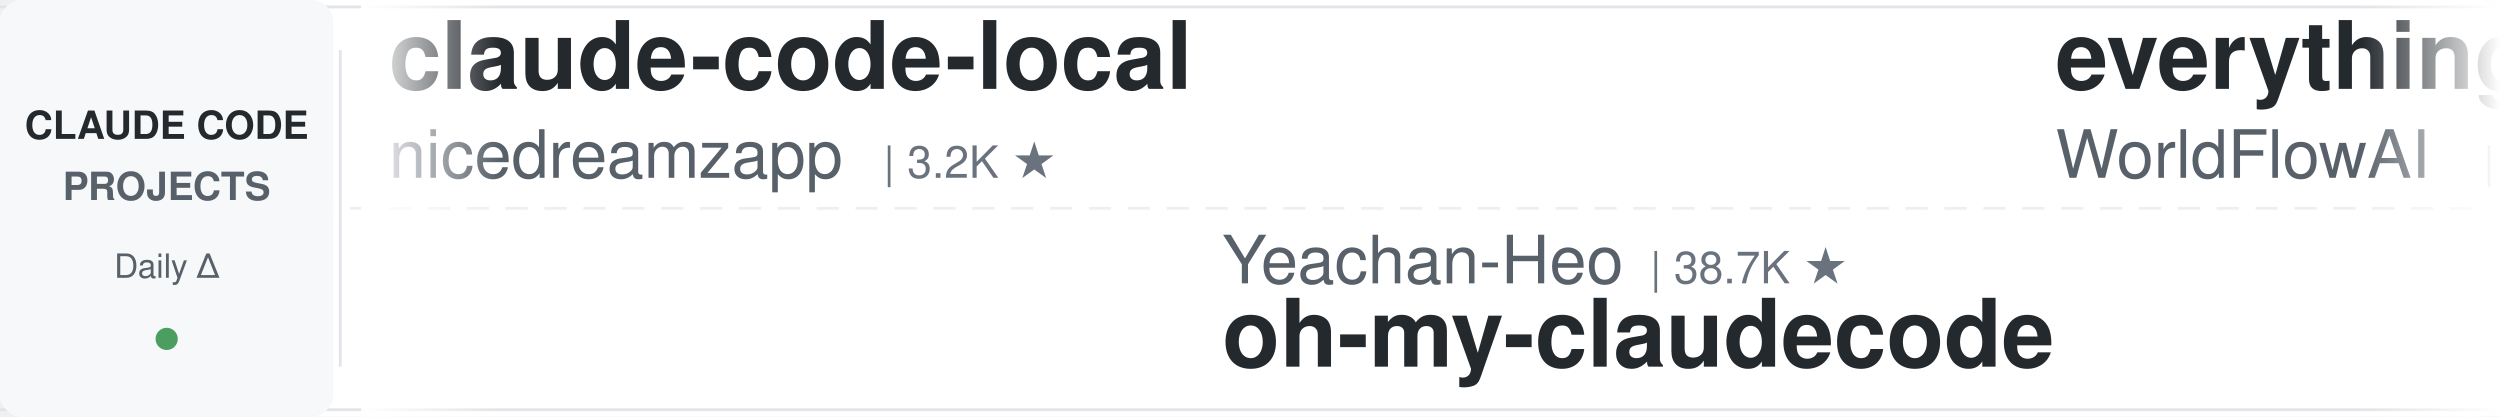
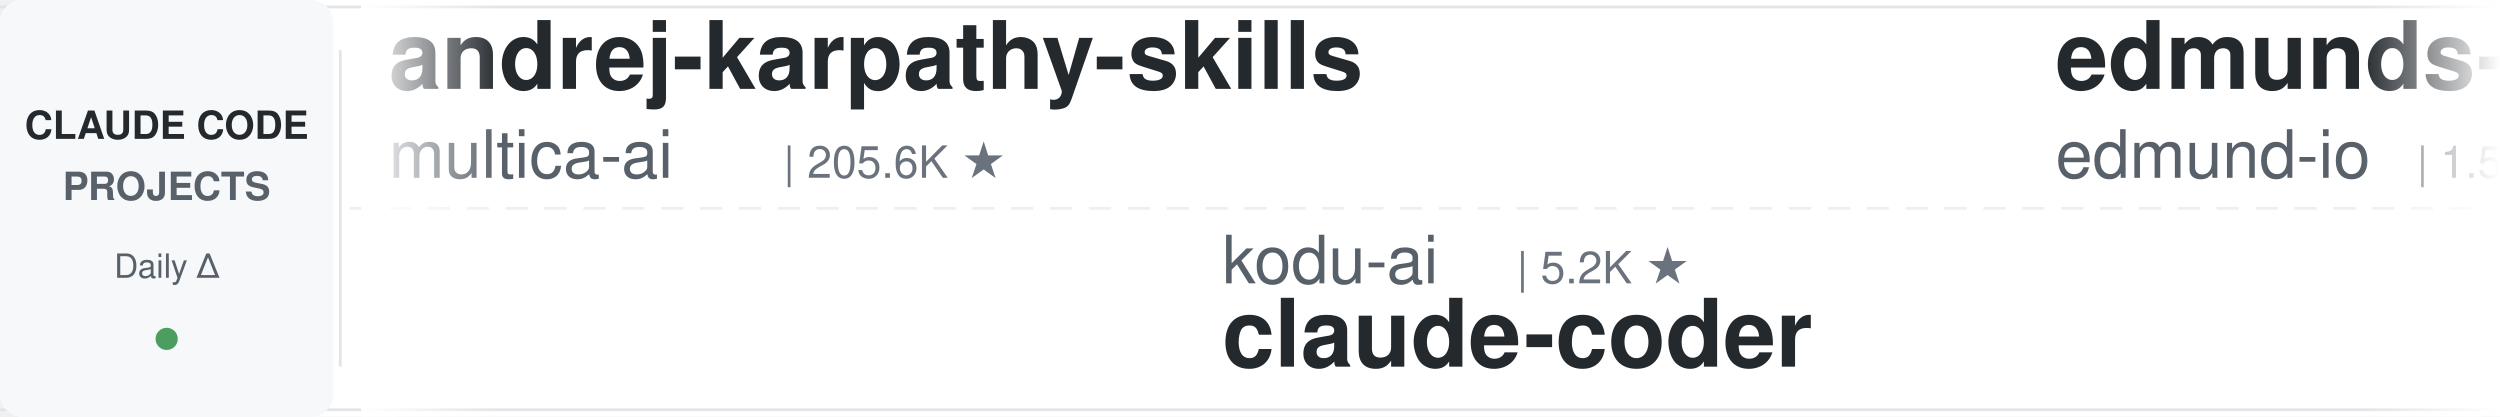
<svg xmlns="http://www.w3.org/2000/svg" width="900" height="150">
  <defs>
    <linearGradient id="leftFade" x1="0%" y1="0%" x2="100%" y2="0%">
      <stop offset="0%" style="stop-color:#ffffff;stop-opacity:1" />
      <stop offset="100%" style="stop-color:#ffffff;stop-opacity:0" />
    </linearGradient>
    <linearGradient id="rightFade" x1="0%" y1="0%" x2="100%" y2="0%">
      <stop offset="0%" style="stop-color:#ffffff;stop-opacity:0" />
      <stop offset="100%" style="stop-color:#ffffff;stop-opacity:1" />
    </linearGradient>
  </defs>
  <rect width="900" height="150" fill="#ffffff" rx="8" />
  <rect x="0" y="2" width="900" height="1" fill="#e1e4e8" />
  <rect x="0" y="147" width="900" height="1" fill="#e1e4e8" />
  <line x1="0" y1="75" x2="900" y2="75" stroke="#e1e4e8" stroke-width="1" stroke-dasharray="8 6" opacity="0.6" />
  <rect x="0" y="0" width="120" height="150" fill="#f6f8fa" rx="8" />
  <text x="60" y="50" font-family="-apple-system, BlinkMacSystemFont, 'Segoe UI', Helvetica, Arial, sans-serif" font-size="14" font-weight="600" fill="#24292e" text-anchor="middle">CLAUDE CODE</text>
  <text x="60" y="72" font-family="-apple-system, BlinkMacSystemFont, 'Segoe UI', Helvetica, Arial, sans-serif" font-size="14" font-weight="600" fill="#586069" text-anchor="middle">PROJECTS</text>
  <text x="60" y="100" font-family="-apple-system, BlinkMacSystemFont, 'Segoe UI', Helvetica, Arial, sans-serif" font-size="12" font-weight="500" fill="#586069" text-anchor="middle">Daily Δ</text>
  <circle cx="60" cy="122" r="4" fill="#22863a" opacity="0.8" />
  <rect x="122" y="18" width="1" height="114" fill="#e1e4e8" />
  <clipPath id="tickerClip">
    <rect x="130" y="0" width="770" height="150" />
  </clipPath>
  <g clip-path="url(#tickerClip)">
    <g id="tickerItems">
      <animateTransform attributeName="transform" attributeType="XML" type="translate" from="0 0" to="-3000 0" dur="54s" repeatCount="indefinite" />
      <g transform="translate(0, 0)">
-         <text x="140" y="32" font-family="-apple-system, BlinkMacSystemFont, 'Segoe UI', Helvetica, Arial, sans-serif" font-size="34" font-weight="600" fill="#24292e">claude-code-local</text>
-         <text x="140" y="64" font-family="-apple-system, BlinkMacSystemFont, 'Segoe UI', Helvetica, Arial, sans-serif" font-size="24" font-weight="400" fill="#586069">nicedreamzapp</text>
-         <text x="318" y="64" font-family="-apple-system, BlinkMacSystemFont, 'Segoe UI', Helvetica, Arial, sans-serif" font-size="16" font-weight="500" fill="#6a737d">| 3.2K ★</text>
+         <text x="140" y="32" font-family="-apple-system, BlinkMacSystemFont, 'Segoe UI', Helvetica, Arial, sans-serif" font-size="34" font-weight="600" fill="#24292e">andrej-karpathy-skills</text>
+         <text x="140" y="64" font-family="-apple-system, BlinkMacSystemFont, 'Segoe UI', Helvetica, Arial, sans-serif" font-size="24" font-weight="400" fill="#586069">multica-ai</text>
+         <text x="282" y="64" font-family="-apple-system, BlinkMacSystemFont, 'Segoe UI', Helvetica, Arial, sans-serif" font-size="16" font-weight="500" fill="#6a737d">| 205.6K ★</text>
      </g>
      <g transform="translate(300, 0)">
-         <text x="140" y="102" font-family="-apple-system, BlinkMacSystemFont, 'Segoe UI', Helvetica, Arial, sans-serif" font-size="24" font-weight="400" fill="#586069">Yeachan-Heo</text>
-         <text x="294" y="102" font-family="-apple-system, BlinkMacSystemFont, 'Segoe UI', Helvetica, Arial, sans-serif" font-size="16" font-weight="500" fill="#6a737d">| 38.7K ★</text>
-         <text x="140" y="132" font-family="-apple-system, BlinkMacSystemFont, 'Segoe UI', Helvetica, Arial, sans-serif" font-size="34" font-weight="600" fill="#24292e">oh-my-claudecode</text>
+         <text x="140" y="102" font-family="-apple-system, BlinkMacSystemFont, 'Segoe UI', Helvetica, Arial, sans-serif" font-size="24" font-weight="400" fill="#586069">kodu-ai</text>
+         <text x="246" y="102" font-family="-apple-system, BlinkMacSystemFont, 'Segoe UI', Helvetica, Arial, sans-serif" font-size="16" font-weight="500" fill="#6a737d">| 5.2K ★</text>
+         <text x="140" y="132" font-family="-apple-system, BlinkMacSystemFont, 'Segoe UI', Helvetica, Arial, sans-serif" font-size="34" font-weight="600" fill="#24292e">claude-coder</text>
      </g>
      <g transform="translate(600, 0)">
-         <text x="140" y="32" font-family="-apple-system, BlinkMacSystemFont, 'Segoe UI', Helvetica, Arial, sans-serif" font-size="34" font-weight="600" fill="#24292e">everything-claude-code</text>
-         <text x="140" y="64" font-family="-apple-system, BlinkMacSystemFont, 'Segoe UI', Helvetica, Arial, sans-serif" font-size="24" font-weight="400" fill="#586069">WorldFlowAI</text>
-         <text x="294" y="64" font-family="-apple-system, BlinkMacSystemFont, 'Segoe UI', Helvetica, Arial, sans-serif" font-size="16" font-weight="500" fill="#6a737d">| 1.6K ★</text>
+         <text x="140" y="32" font-family="-apple-system, BlinkMacSystemFont, 'Segoe UI', Helvetica, Arial, sans-serif" font-size="34" font-weight="600" fill="#24292e">edmunds-claude-code</text>
+         <text x="140" y="64" font-family="-apple-system, BlinkMacSystemFont, 'Segoe UI', Helvetica, Arial, sans-serif" font-size="24" font-weight="400" fill="#586069">edmund-io</text>
+         <text x="270" y="64" font-family="-apple-system, BlinkMacSystemFont, 'Segoe UI', Helvetica, Arial, sans-serif" font-size="16" font-weight="500" fill="#6a737d">| 1.5K ★</text>
      </g>
      <g transform="translate(900, 0)">
-         <text x="140" y="102" font-family="-apple-system, BlinkMacSystemFont, 'Segoe UI', Helvetica, Arial, sans-serif" font-size="24" font-weight="400" fill="#586069">huangserva</text>
-         <text x="282" y="102" font-family="-apple-system, BlinkMacSystemFont, 'Segoe UI', Helvetica, Arial, sans-serif" font-size="16" font-weight="500" fill="#6a737d">| 623 ★</text>
-         <text x="140" y="132" font-family="-apple-system, BlinkMacSystemFont, 'Segoe UI', Helvetica, Arial, sans-serif" font-size="34" font-weight="600" fill="#24292e">claude-code-cli</text>
+         <text x="140" y="102" font-family="-apple-system, BlinkMacSystemFont, 'Segoe UI', Helvetica, Arial, sans-serif" font-size="24" font-weight="400" fill="#586069">repowise-dev</text>
+         <text x="306" y="102" font-family="-apple-system, BlinkMacSystemFont, 'Segoe UI', Helvetica, Arial, sans-serif" font-size="16" font-weight="500" fill="#6a737d">| 1.2K ★</text>
+         <text x="140" y="132" font-family="-apple-system, BlinkMacSystemFont, 'Segoe UI', Helvetica, Arial, sans-serif" font-size="34" font-weight="600" fill="#24292e">claude-code-prompts</text>
      </g>
      <g transform="translate(1200, 0)">
-         <text x="140" y="32" font-family="-apple-system, BlinkMacSystemFont, 'Segoe UI', Helvetica, Arial, sans-serif" font-size="34" font-weight="600" fill="#24292e">claude-code-skills</text>
-         <text x="140" y="64" font-family="-apple-system, BlinkMacSystemFont, 'Segoe UI', Helvetica, Arial, sans-serif" font-size="24" font-weight="400" fill="#586069">daymade</text>
-         <text x="246" y="64" font-family="-apple-system, BlinkMacSystemFont, 'Segoe UI', Helvetica, Arial, sans-serif" font-size="16" font-weight="500" fill="#6a737d">| 1.3K ★</text>
+         <text x="140" y="32" font-family="-apple-system, BlinkMacSystemFont, 'Segoe UI', Helvetica, Arial, sans-serif" font-size="34" font-weight="600" fill="#24292e">claude-code-hub</text>
+         <text x="140" y="64" font-family="-apple-system, BlinkMacSystemFont, 'Segoe UI', Helvetica, Arial, sans-serif" font-size="24" font-weight="400" fill="#586069">ding113</text>
+         <text x="246" y="64" font-family="-apple-system, BlinkMacSystemFont, 'Segoe UI', Helvetica, Arial, sans-serif" font-size="16" font-weight="500" fill="#6a737d">| 3.3K ★</text>
      </g>
      <g transform="translate(1500, 0)">
-         <text x="140" y="102" font-family="-apple-system, BlinkMacSystemFont, 'Segoe UI', Helvetica, Arial, sans-serif" font-size="24" font-weight="400" fill="#586069">disler</text>
-         <text x="234" y="102" font-family="-apple-system, BlinkMacSystemFont, 'Segoe UI', Helvetica, Arial, sans-serif" font-size="16" font-weight="500" fill="#6a737d">| 1.6K ★</text>
-         <text x="140" y="132" font-family="-apple-system, BlinkMacSystemFont, 'Segoe UI', Helvetica, Arial, sans-serif" font-size="34" font-weight="600" fill="#24292e">pi-vs-claude-code</text>
+         <text x="140" y="102" font-family="-apple-system, BlinkMacSystemFont, 'Segoe UI', Helvetica, Arial, sans-serif" font-size="24" font-weight="400" fill="#586069">rohitg00</text>
+         <text x="258" y="102" font-family="-apple-system, BlinkMacSystemFont, 'Segoe UI', Helvetica, Arial, sans-serif" font-size="16" font-weight="500" fill="#6a737d">| 2.5K ★</text>
+         <text x="140" y="132" font-family="-apple-system, BlinkMacSystemFont, 'Segoe UI', Helvetica, Arial, sans-serif" font-size="34" font-weight="600" fill="#24292e">awesome-claude-code-tool...</text>
      </g>
      <g transform="translate(1800, 0)">
-         <text x="140" y="32" font-family="-apple-system, BlinkMacSystemFont, 'Segoe UI', Helvetica, Arial, sans-serif" font-size="34" font-weight="600" fill="#24292e">claude-coder</text>
-         <text x="140" y="64" font-family="-apple-system, BlinkMacSystemFont, 'Segoe UI', Helvetica, Arial, sans-serif" font-size="24" font-weight="400" fill="#586069">kodu-ai</text>
-         <text x="246" y="64" font-family="-apple-system, BlinkMacSystemFont, 'Segoe UI', Helvetica, Arial, sans-serif" font-size="16" font-weight="500" fill="#6a737d">| 5.2K ★</text>
+         <text x="140" y="32" font-family="-apple-system, BlinkMacSystemFont, 'Segoe UI', Helvetica, Arial, sans-serif" font-size="34" font-weight="600" fill="#24292e">Auto-claude-code-researc...</text>
+         <text x="140" y="64" font-family="-apple-system, BlinkMacSystemFont, 'Segoe UI', Helvetica, Arial, sans-serif" font-size="24" font-weight="400" fill="#586069">wanshuiyin</text>
+         <text x="282" y="64" font-family="-apple-system, BlinkMacSystemFont, 'Segoe UI', Helvetica, Arial, sans-serif" font-size="16" font-weight="500" fill="#6a737d">| 15.0K ★</text>
      </g>
      <g transform="translate(2100, 0)">
-         <text x="140" y="102" font-family="-apple-system, BlinkMacSystemFont, 'Segoe UI', Helvetica, Arial, sans-serif" font-size="24" font-weight="400" fill="#586069">1rgs</text>
-         <text x="210" y="102" font-family="-apple-system, BlinkMacSystemFont, 'Segoe UI', Helvetica, Arial, sans-serif" font-size="16" font-weight="500" fill="#6a737d">| 3.7K ★</text>
-         <text x="140" y="132" font-family="-apple-system, BlinkMacSystemFont, 'Segoe UI', Helvetica, Arial, sans-serif" font-size="34" font-weight="600" fill="#24292e">claude-code-proxy</text>
+         <text x="140" y="102" font-family="-apple-system, BlinkMacSystemFont, 'Segoe UI', Helvetica, Arial, sans-serif" font-size="24" font-weight="400" fill="#586069">AICoderTudou</text>
+         <text x="306" y="102" font-family="-apple-system, BlinkMacSystemFont, 'Segoe UI', Helvetica, Arial, sans-serif" font-size="16" font-weight="500" fill="#6a737d">| 496 ★</text>
+         <text x="140" y="132" font-family="-apple-system, BlinkMacSystemFont, 'Segoe UI', Helvetica, Arial, sans-serif" font-size="34" font-weight="600" fill="#24292e">claude-code-tudou</text>
      </g>
      <g transform="translate(2400, 0)">
-         <text x="140" y="32" font-family="-apple-system, BlinkMacSystemFont, 'Segoe UI', Helvetica, Arial, sans-serif" font-size="34" font-weight="600" fill="#24292e">claude-code-my-workflow</text>
-         <text x="140" y="64" font-family="-apple-system, BlinkMacSystemFont, 'Segoe UI', Helvetica, Arial, sans-serif" font-size="24" font-weight="400" fill="#586069">pedrohcgs</text>
+         <text x="140" y="32" font-family="-apple-system, BlinkMacSystemFont, 'Segoe UI', Helvetica, Arial, sans-serif" font-size="34" font-weight="600" fill="#24292e">awesome-claude-code-suba...</text>
+         <text x="140" y="64" font-family="-apple-system, BlinkMacSystemFont, 'Segoe UI', Helvetica, Arial, sans-serif" font-size="24" font-weight="400" fill="#586069">VoltAgent</text>
+         <text x="270" y="64" font-family="-apple-system, BlinkMacSystemFont, 'Segoe UI', Helvetica, Arial, sans-serif" font-size="16" font-weight="500" fill="#6a737d">| 24.6K ★</text>
+       </g>
+       <g transform="translate(2700, 0)">
+         <text x="140" y="102" font-family="-apple-system, BlinkMacSystemFont, 'Segoe UI', Helvetica, Arial, sans-serif" font-size="24" font-weight="400" fill="#586069">anthropics</text>
+         <text x="282" y="102" font-family="-apple-system, BlinkMacSystemFont, 'Segoe UI', Helvetica, Arial, sans-serif" font-size="16" font-weight="500" fill="#6a737d">| 952 ★</text>
+         <text x="140" y="132" font-family="-apple-system, BlinkMacSystemFont, 'Segoe UI', Helvetica, Arial, sans-serif" font-size="34" font-weight="600" fill="#24292e">claude-code-base-action</text>
+       </g>
+       <g transform="translate(3000, 0)">
+         <text x="140" y="32" font-family="-apple-system, BlinkMacSystemFont, 'Segoe UI', Helvetica, Arial, sans-serif" font-size="34" font-weight="600" fill="#24292e">andrej-karpathy-skills</text>
+         <text x="140" y="64" font-family="-apple-system, BlinkMacSystemFont, 'Segoe UI', Helvetica, Arial, sans-serif" font-size="24" font-weight="400" fill="#586069">multica-ai</text>
+         <text x="282" y="64" font-family="-apple-system, BlinkMacSystemFont, 'Segoe UI', Helvetica, Arial, sans-serif" font-size="16" font-weight="500" fill="#6a737d">| 205.6K ★</text>
+       </g>
+       <g transform="translate(3300, 0)">
+         <text x="140" y="102" font-family="-apple-system, BlinkMacSystemFont, 'Segoe UI', Helvetica, Arial, sans-serif" font-size="24" font-weight="400" fill="#586069">kodu-ai</text>
+         <text x="246" y="102" font-family="-apple-system, BlinkMacSystemFont, 'Segoe UI', Helvetica, Arial, sans-serif" font-size="16" font-weight="500" fill="#6a737d">| 5.2K ★</text>
+         <text x="140" y="132" font-family="-apple-system, BlinkMacSystemFont, 'Segoe UI', Helvetica, Arial, sans-serif" font-size="34" font-weight="600" fill="#24292e">claude-coder</text>
+       </g>
+       <g transform="translate(3600, 0)">
+         <text x="140" y="32" font-family="-apple-system, BlinkMacSystemFont, 'Segoe UI', Helvetica, Arial, sans-serif" font-size="34" font-weight="600" fill="#24292e">edmunds-claude-code</text>
+         <text x="140" y="64" font-family="-apple-system, BlinkMacSystemFont, 'Segoe UI', Helvetica, Arial, sans-serif" font-size="24" font-weight="400" fill="#586069">edmund-io</text>
        <text x="270" y="64" font-family="-apple-system, BlinkMacSystemFont, 'Segoe UI', Helvetica, Arial, sans-serif" font-size="16" font-weight="500" fill="#6a737d">| 1.5K ★</text>
      </g>
-       <g transform="translate(2700, 0)">
-         <text x="140" y="102" font-family="-apple-system, BlinkMacSystemFont, 'Segoe UI', Helvetica, Arial, sans-serif" font-size="24" font-weight="400" fill="#586069">shanraisshan</text>
-         <text x="306" y="102" font-family="-apple-system, BlinkMacSystemFont, 'Segoe UI', Helvetica, Arial, sans-serif" font-size="16" font-weight="500" fill="#6a737d">| 64.9K ★</text>
-         <text x="140" y="132" font-family="-apple-system, BlinkMacSystemFont, 'Segoe UI', Helvetica, Arial, sans-serif" font-size="34" font-weight="600" fill="#24292e">claude-code-best-practic...</text>
-       </g>
-       <g transform="translate(3000, 0)">
-         <text x="140" y="32" font-family="-apple-system, BlinkMacSystemFont, 'Segoe UI', Helvetica, Arial, sans-serif" font-size="34" font-weight="600" fill="#24292e">claude-code-local</text>
-         <text x="140" y="64" font-family="-apple-system, BlinkMacSystemFont, 'Segoe UI', Helvetica, Arial, sans-serif" font-size="24" font-weight="400" fill="#586069">nicedreamzapp</text>
-         <text x="318" y="64" font-family="-apple-system, BlinkMacSystemFont, 'Segoe UI', Helvetica, Arial, sans-serif" font-size="16" font-weight="500" fill="#6a737d">| 3.2K ★</text>
-       </g>
-       <g transform="translate(3300, 0)">
-         <text x="140" y="102" font-family="-apple-system, BlinkMacSystemFont, 'Segoe UI', Helvetica, Arial, sans-serif" font-size="24" font-weight="400" fill="#586069">Yeachan-Heo</text>
-         <text x="294" y="102" font-family="-apple-system, BlinkMacSystemFont, 'Segoe UI', Helvetica, Arial, sans-serif" font-size="16" font-weight="500" fill="#6a737d">| 38.7K ★</text>
-         <text x="140" y="132" font-family="-apple-system, BlinkMacSystemFont, 'Segoe UI', Helvetica, Arial, sans-serif" font-size="34" font-weight="600" fill="#24292e">oh-my-claudecode</text>
-       </g>
-       <g transform="translate(3600, 0)">
-         <text x="140" y="32" font-family="-apple-system, BlinkMacSystemFont, 'Segoe UI', Helvetica, Arial, sans-serif" font-size="34" font-weight="600" fill="#24292e">everything-claude-code</text>
-         <text x="140" y="64" font-family="-apple-system, BlinkMacSystemFont, 'Segoe UI', Helvetica, Arial, sans-serif" font-size="24" font-weight="400" fill="#586069">WorldFlowAI</text>
-         <text x="294" y="64" font-family="-apple-system, BlinkMacSystemFont, 'Segoe UI', Helvetica, Arial, sans-serif" font-size="16" font-weight="500" fill="#6a737d">| 1.6K ★</text>
-       </g>
      <g transform="translate(3900, 0)">
-         <text x="140" y="102" font-family="-apple-system, BlinkMacSystemFont, 'Segoe UI', Helvetica, Arial, sans-serif" font-size="24" font-weight="400" fill="#586069">huangserva</text>
-         <text x="282" y="102" font-family="-apple-system, BlinkMacSystemFont, 'Segoe UI', Helvetica, Arial, sans-serif" font-size="16" font-weight="500" fill="#6a737d">| 623 ★</text>
-         <text x="140" y="132" font-family="-apple-system, BlinkMacSystemFont, 'Segoe UI', Helvetica, Arial, sans-serif" font-size="34" font-weight="600" fill="#24292e">claude-code-cli</text>
+         <text x="140" y="102" font-family="-apple-system, BlinkMacSystemFont, 'Segoe UI', Helvetica, Arial, sans-serif" font-size="24" font-weight="400" fill="#586069">repowise-dev</text>
+         <text x="306" y="102" font-family="-apple-system, BlinkMacSystemFont, 'Segoe UI', Helvetica, Arial, sans-serif" font-size="16" font-weight="500" fill="#6a737d">| 1.2K ★</text>
+         <text x="140" y="132" font-family="-apple-system, BlinkMacSystemFont, 'Segoe UI', Helvetica, Arial, sans-serif" font-size="34" font-weight="600" fill="#24292e">claude-code-prompts</text>
      </g>
    </g>
  </g>
  <rect x="130" y="0" width="50" height="150" fill="url(#leftFade)" />
  <rect x="850" y="0" width="50" height="150" fill="url(#rightFade)" />
</svg>
